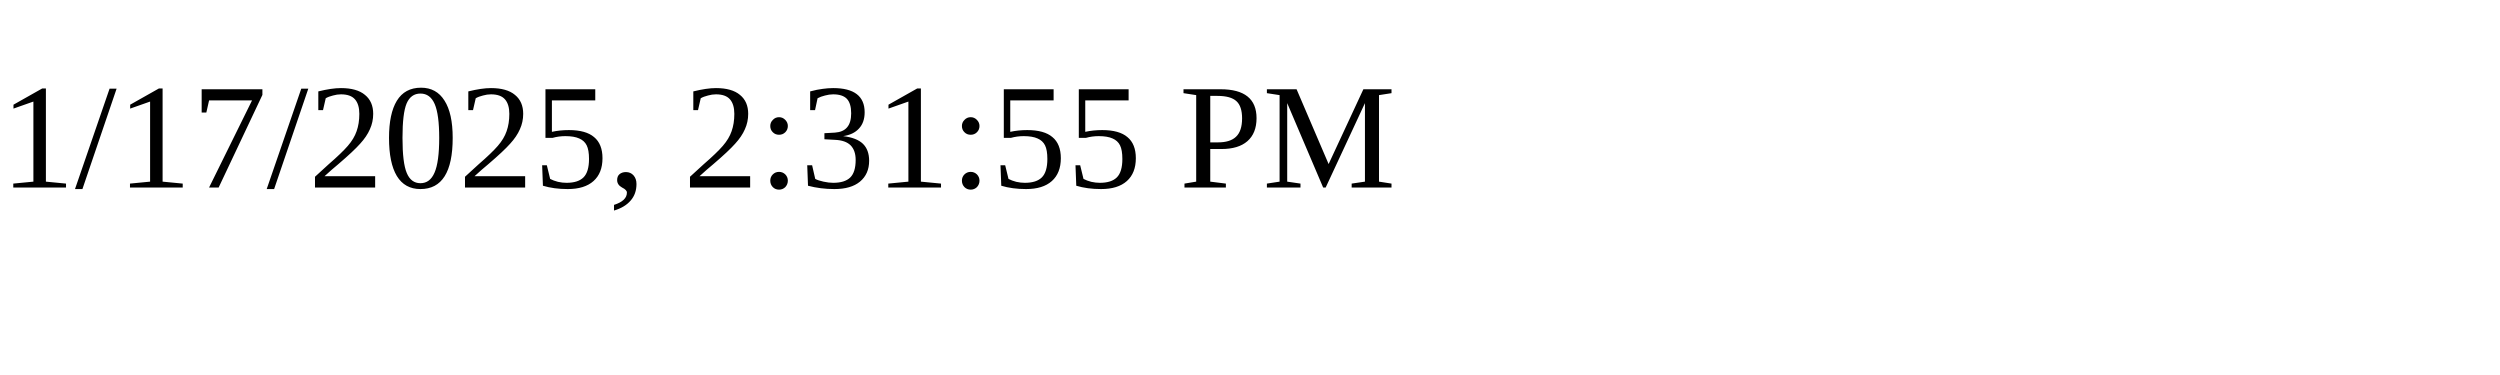
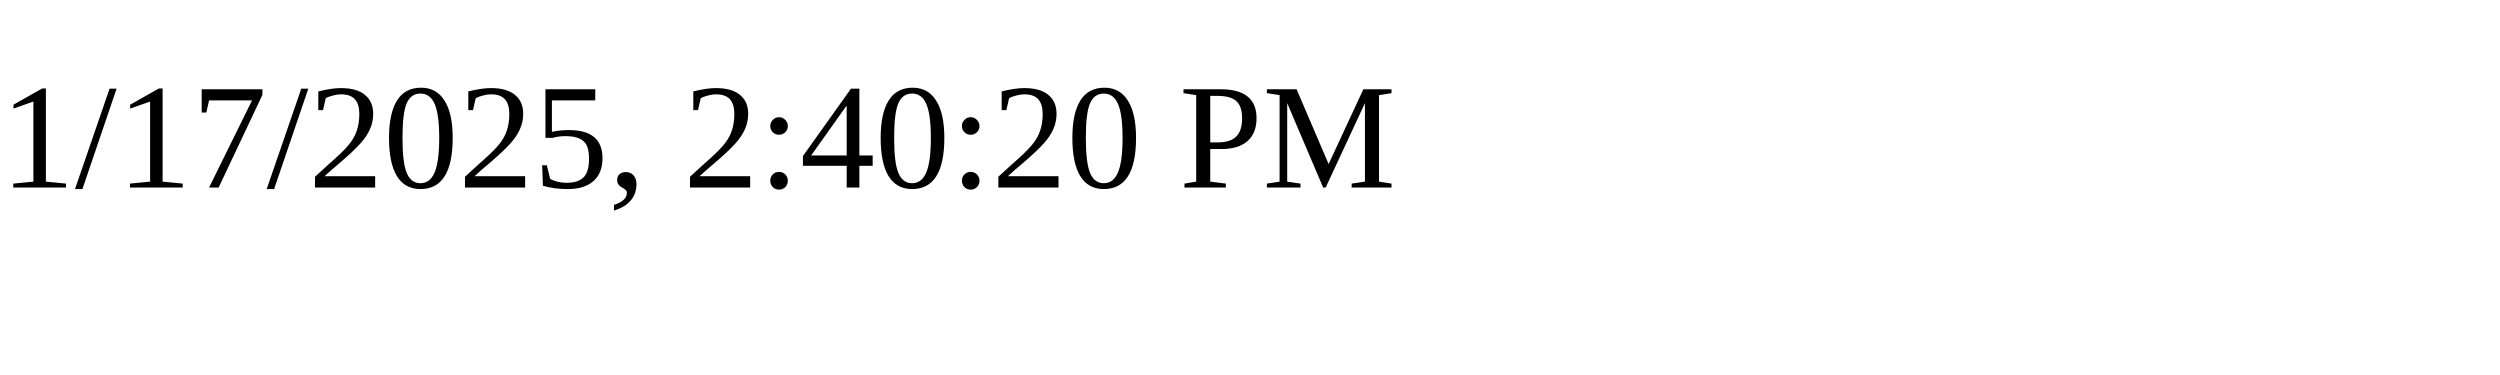
<svg xmlns="http://www.w3.org/2000/svg" height="30" width="200">
-   <text x="0" y="15">1/17/2025, 2:31:55 PM</text>
+   <text x="0" y="15">1/17/2025, 2:40:20 PM</text>
</svg>
